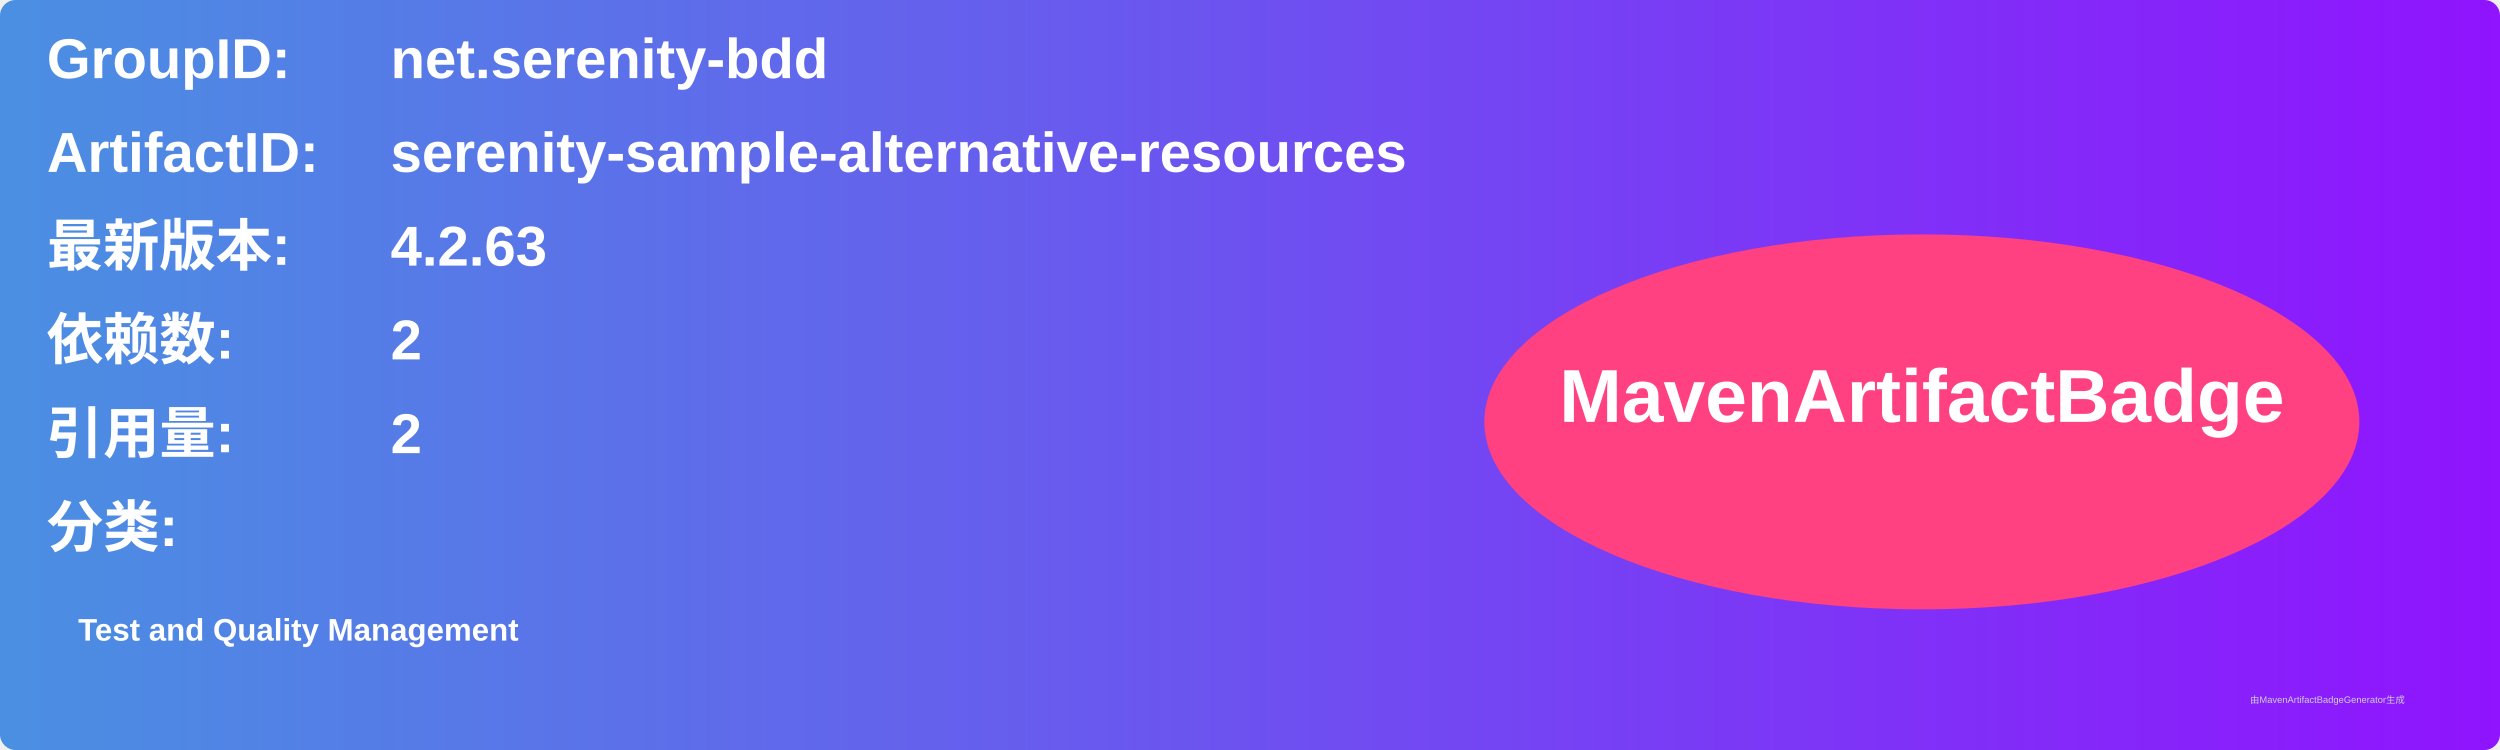
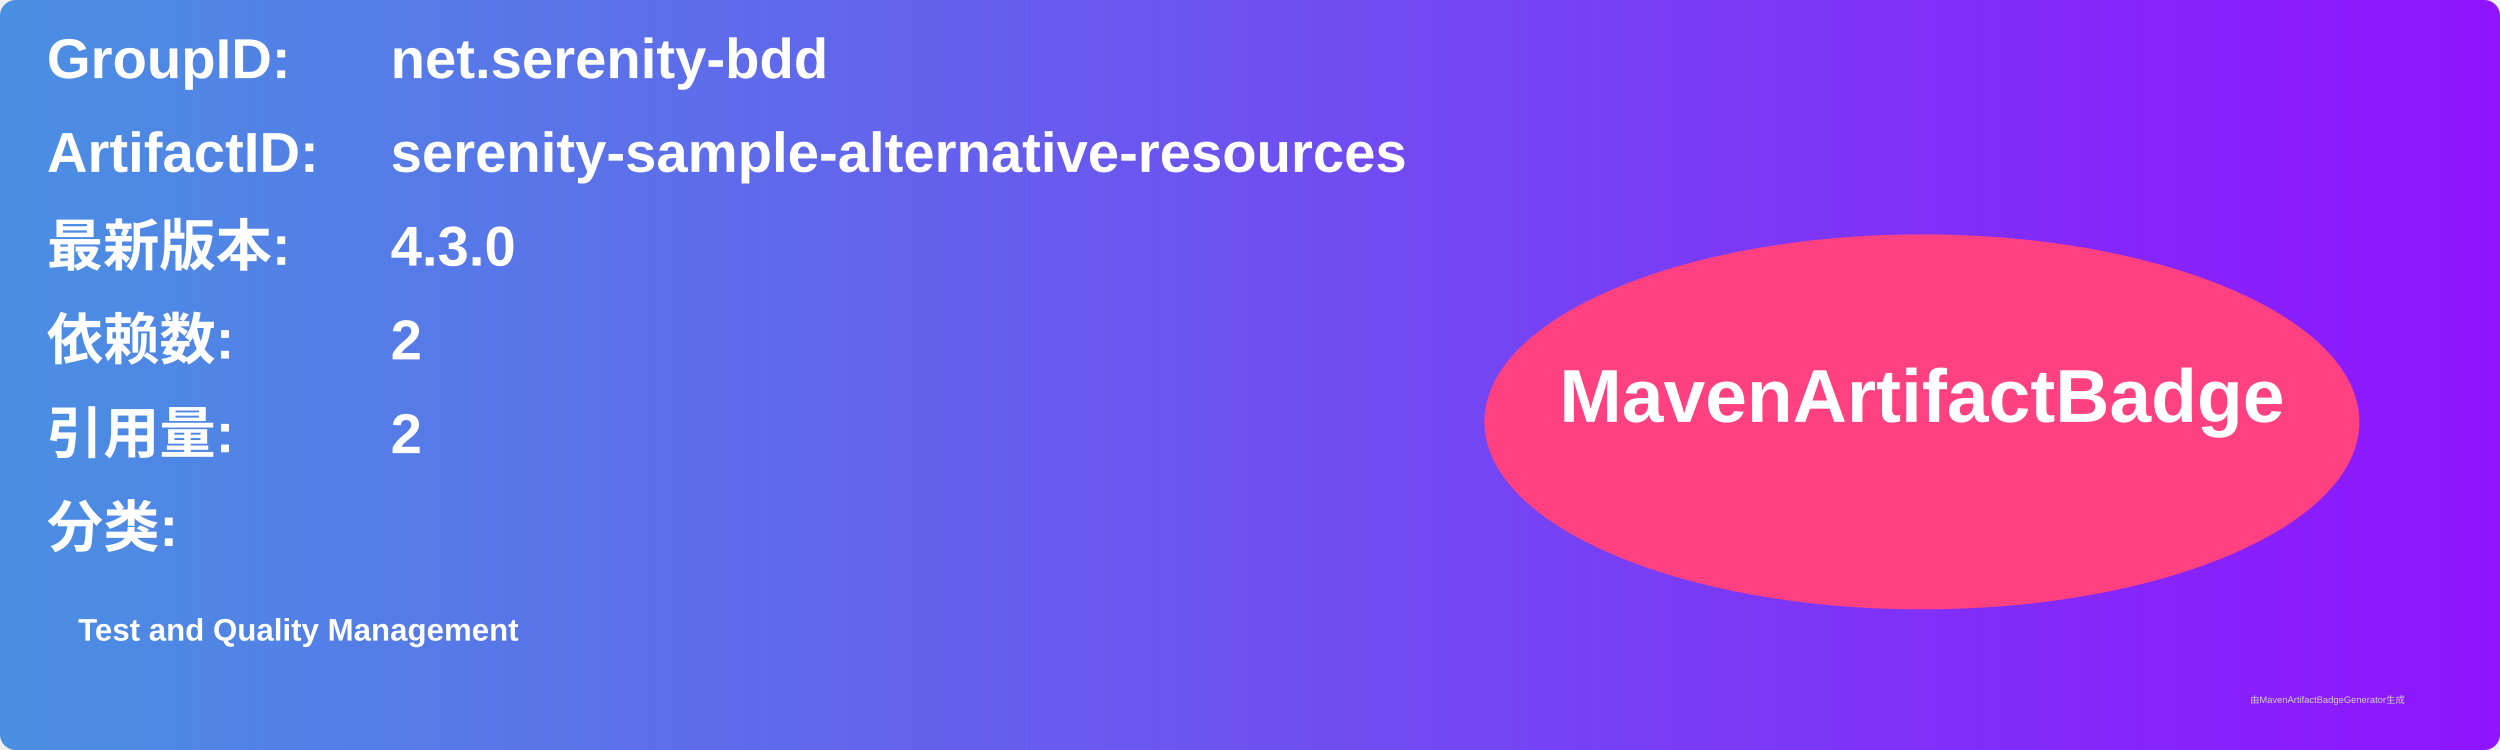
<svg xmlns="http://www.w3.org/2000/svg" width="800" height="240" viewBox="0 0 800 240">
  <linearGradient id="grad" x1="0%" y1="0%" x2="100%" y2="0%">
    <stop offset="0%" stop-color="#4a90e2" />
    <stop offset="100%" stop-color="#9013fe" />
  </linearGradient>
  <rect width="100%" height="100%" rx="5" ry="5" fill="url(#grad)" />
  <g transform="translate(15, 15)">
    <text x="0" y="10" font-family="Arial" font-size="18" fill="white" font-weight="bold" width="260">GroupID:</text>
    <text x="110" y="10" font-family="Arial" font-size="18" fill="white" font-weight="bold" width="460">net.serenity-bdd</text>
    <text x="0" y="40" font-family="Arial" font-size="18" fill="white" font-weight="bold" width="260">ArtifactID:</text>
    <text x="110" y="40" font-family="Arial" font-size="18" fill="white" font-weight="bold" width="460">serenity-sample-alternative-resources</text>
    <text x="0" y="70" font-family="Arial" font-size="18" fill="white" font-weight="bold">最新版本:</text>
    <text x="110" y="70" font-family="Arial" font-size="18" fill="white" font-weight="bold">
-       <tspan font-weight="bold">4.2.63</tspan>
+       <tspan font-weight="bold">4.3.0</tspan>
    </text>
    <text x="0" y="100" font-family="Arial" font-size="18" fill="white" font-weight="bold">依赖数: </text>
    <text x="110" y="100" font-family="Arial" font-size="18" fill="white">
      <tspan font-weight="bold">2</tspan>
    </text>
    <text x="0" y="130" font-family="Arial" font-size="18" fill="white" font-weight="bold">引用量: </text>
    <text x="110" y="130" font-family="Arial" font-size="18" fill="white">
      <tspan font-weight="bold">2</tspan>
    </text>
    <text x="0" y="160" font-family="Arial" font-size="18" fill="white" font-weight="bold">分类:</text>
    <text x="10" y="190" font-family="Arial" font-size="10" fill="white">
      <tspan font-weight="bold">Test and Quality Management</tspan>
    </text>
    <ellipse cx="600" cy="120" rx="140" ry="60" fill="#ff4081" />
    <text x="600" y="120" text-anchor="middle" font-family="Arial" font-size="24" fill="white" font-weight="bold">MavenArtifactBadge</text>
  </g>
  <text x="720" y="225" font-family="Arial" font-size="3" fill="#d0d0d0">由MavenArtifactBadgeGenerator生成</text>
</svg>
